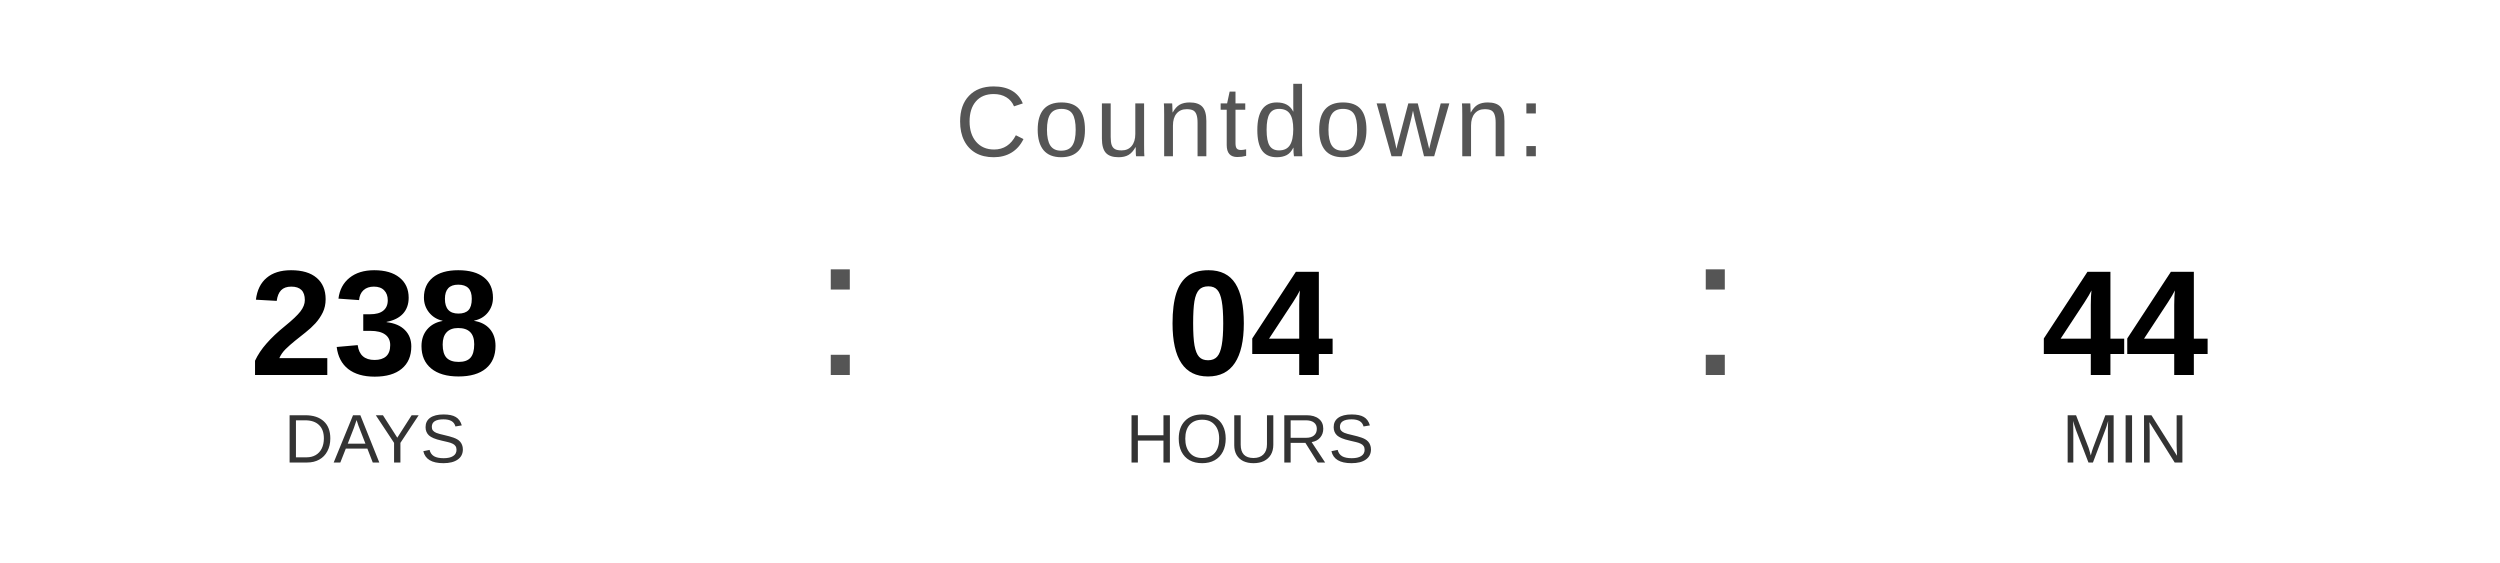
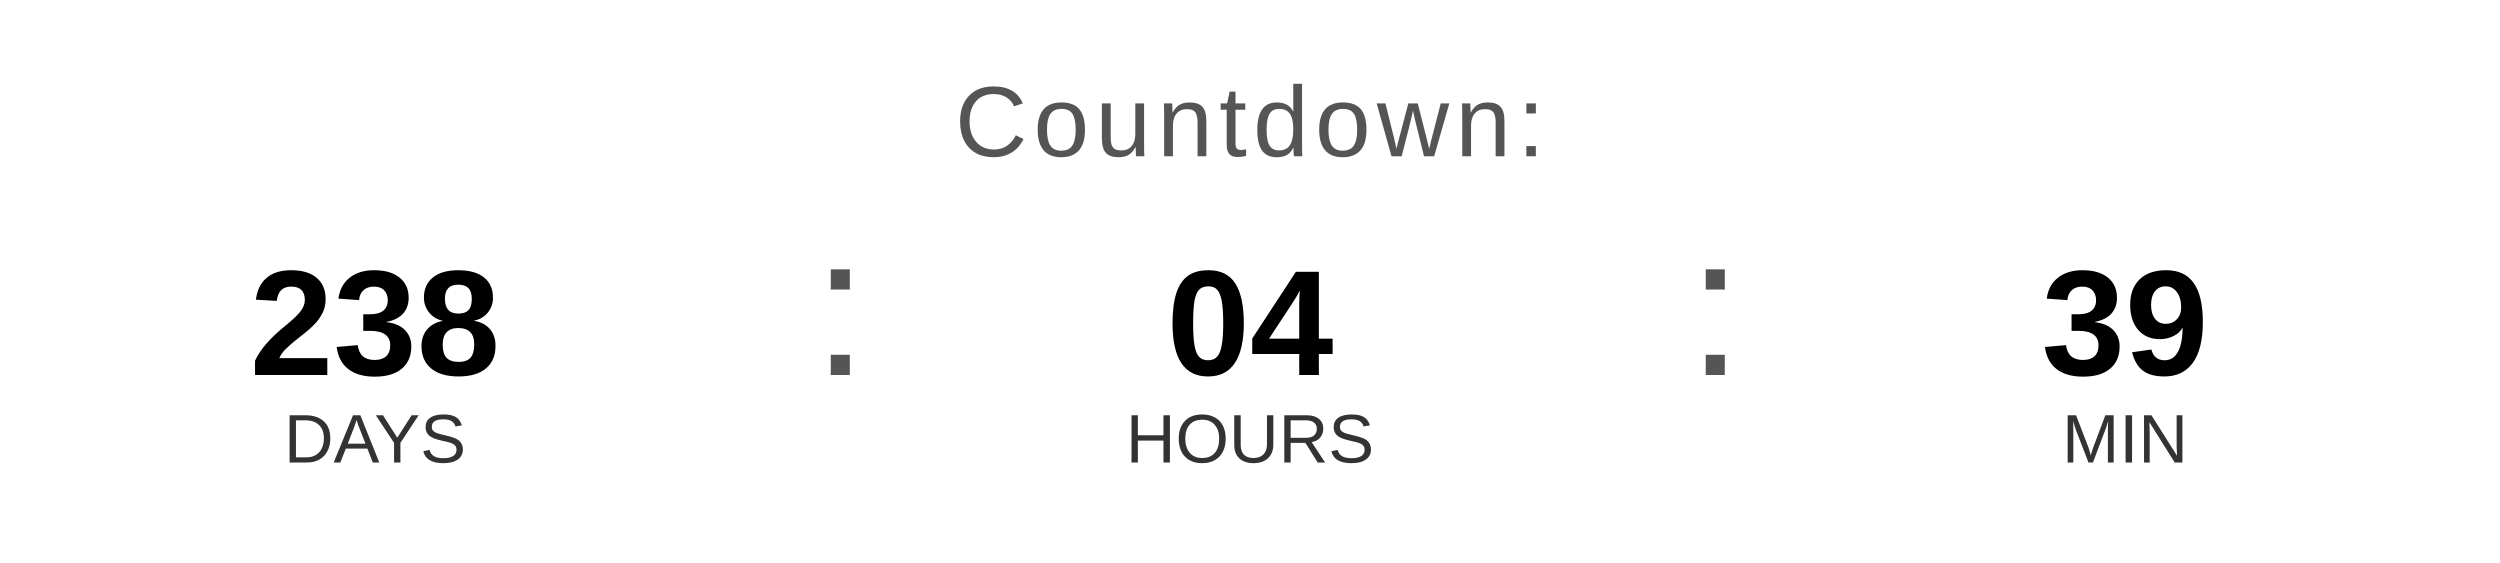
<svg xmlns="http://www.w3.org/2000/svg" width="400" height="90" viewBox="0 0 400 90">
  <text x="200" y="25" font-family="Arial, Helvetica, sans-serif" font-size="16" fill="#555555" text-anchor="middle" letter-spacing="1">
    Countdown:
  </text>
  <text x="60" y="60" font-family="Arial, Helvetica, sans-serif" font-size="24" font-weight="bold" fill="#000000" text-anchor="middle">238</text>
  <text x="60" y="74" font-family="Arial, Helvetica, sans-serif" font-size="11" fill="#333333" text-anchor="middle">DAYS</text>
  <text x="130" y="60" font-family="Arial, sans-serif" font-size="32" fill="#555555">:</text>
  <text x="200" y="60" font-family="Arial, Helvetica, sans-serif" font-size="24" font-weight="bold" fill="#000000" text-anchor="middle">04</text>
  <text x="200" y="74" font-family="Arial, Helvetica, sans-serif" font-size="11" fill="#333333" text-anchor="middle">HOURS</text>
  <text x="270" y="60" font-family="Arial, sans-serif" font-size="32" fill="#555555">:</text>
-   <text x="340" y="60" font-family="Arial, Helvetica, sans-serif" font-size="24" font-weight="bold" fill="#000000" text-anchor="middle">44</text>
+   <text x="340" y="60" font-family="Arial, Helvetica, sans-serif" font-size="24" font-weight="bold" fill="#000000" text-anchor="middle">39</text>
  <text x="340" y="74" font-family="Arial, Helvetica, sans-serif" font-size="11" fill="#333333" text-anchor="middle">MIN</text>
</svg>
